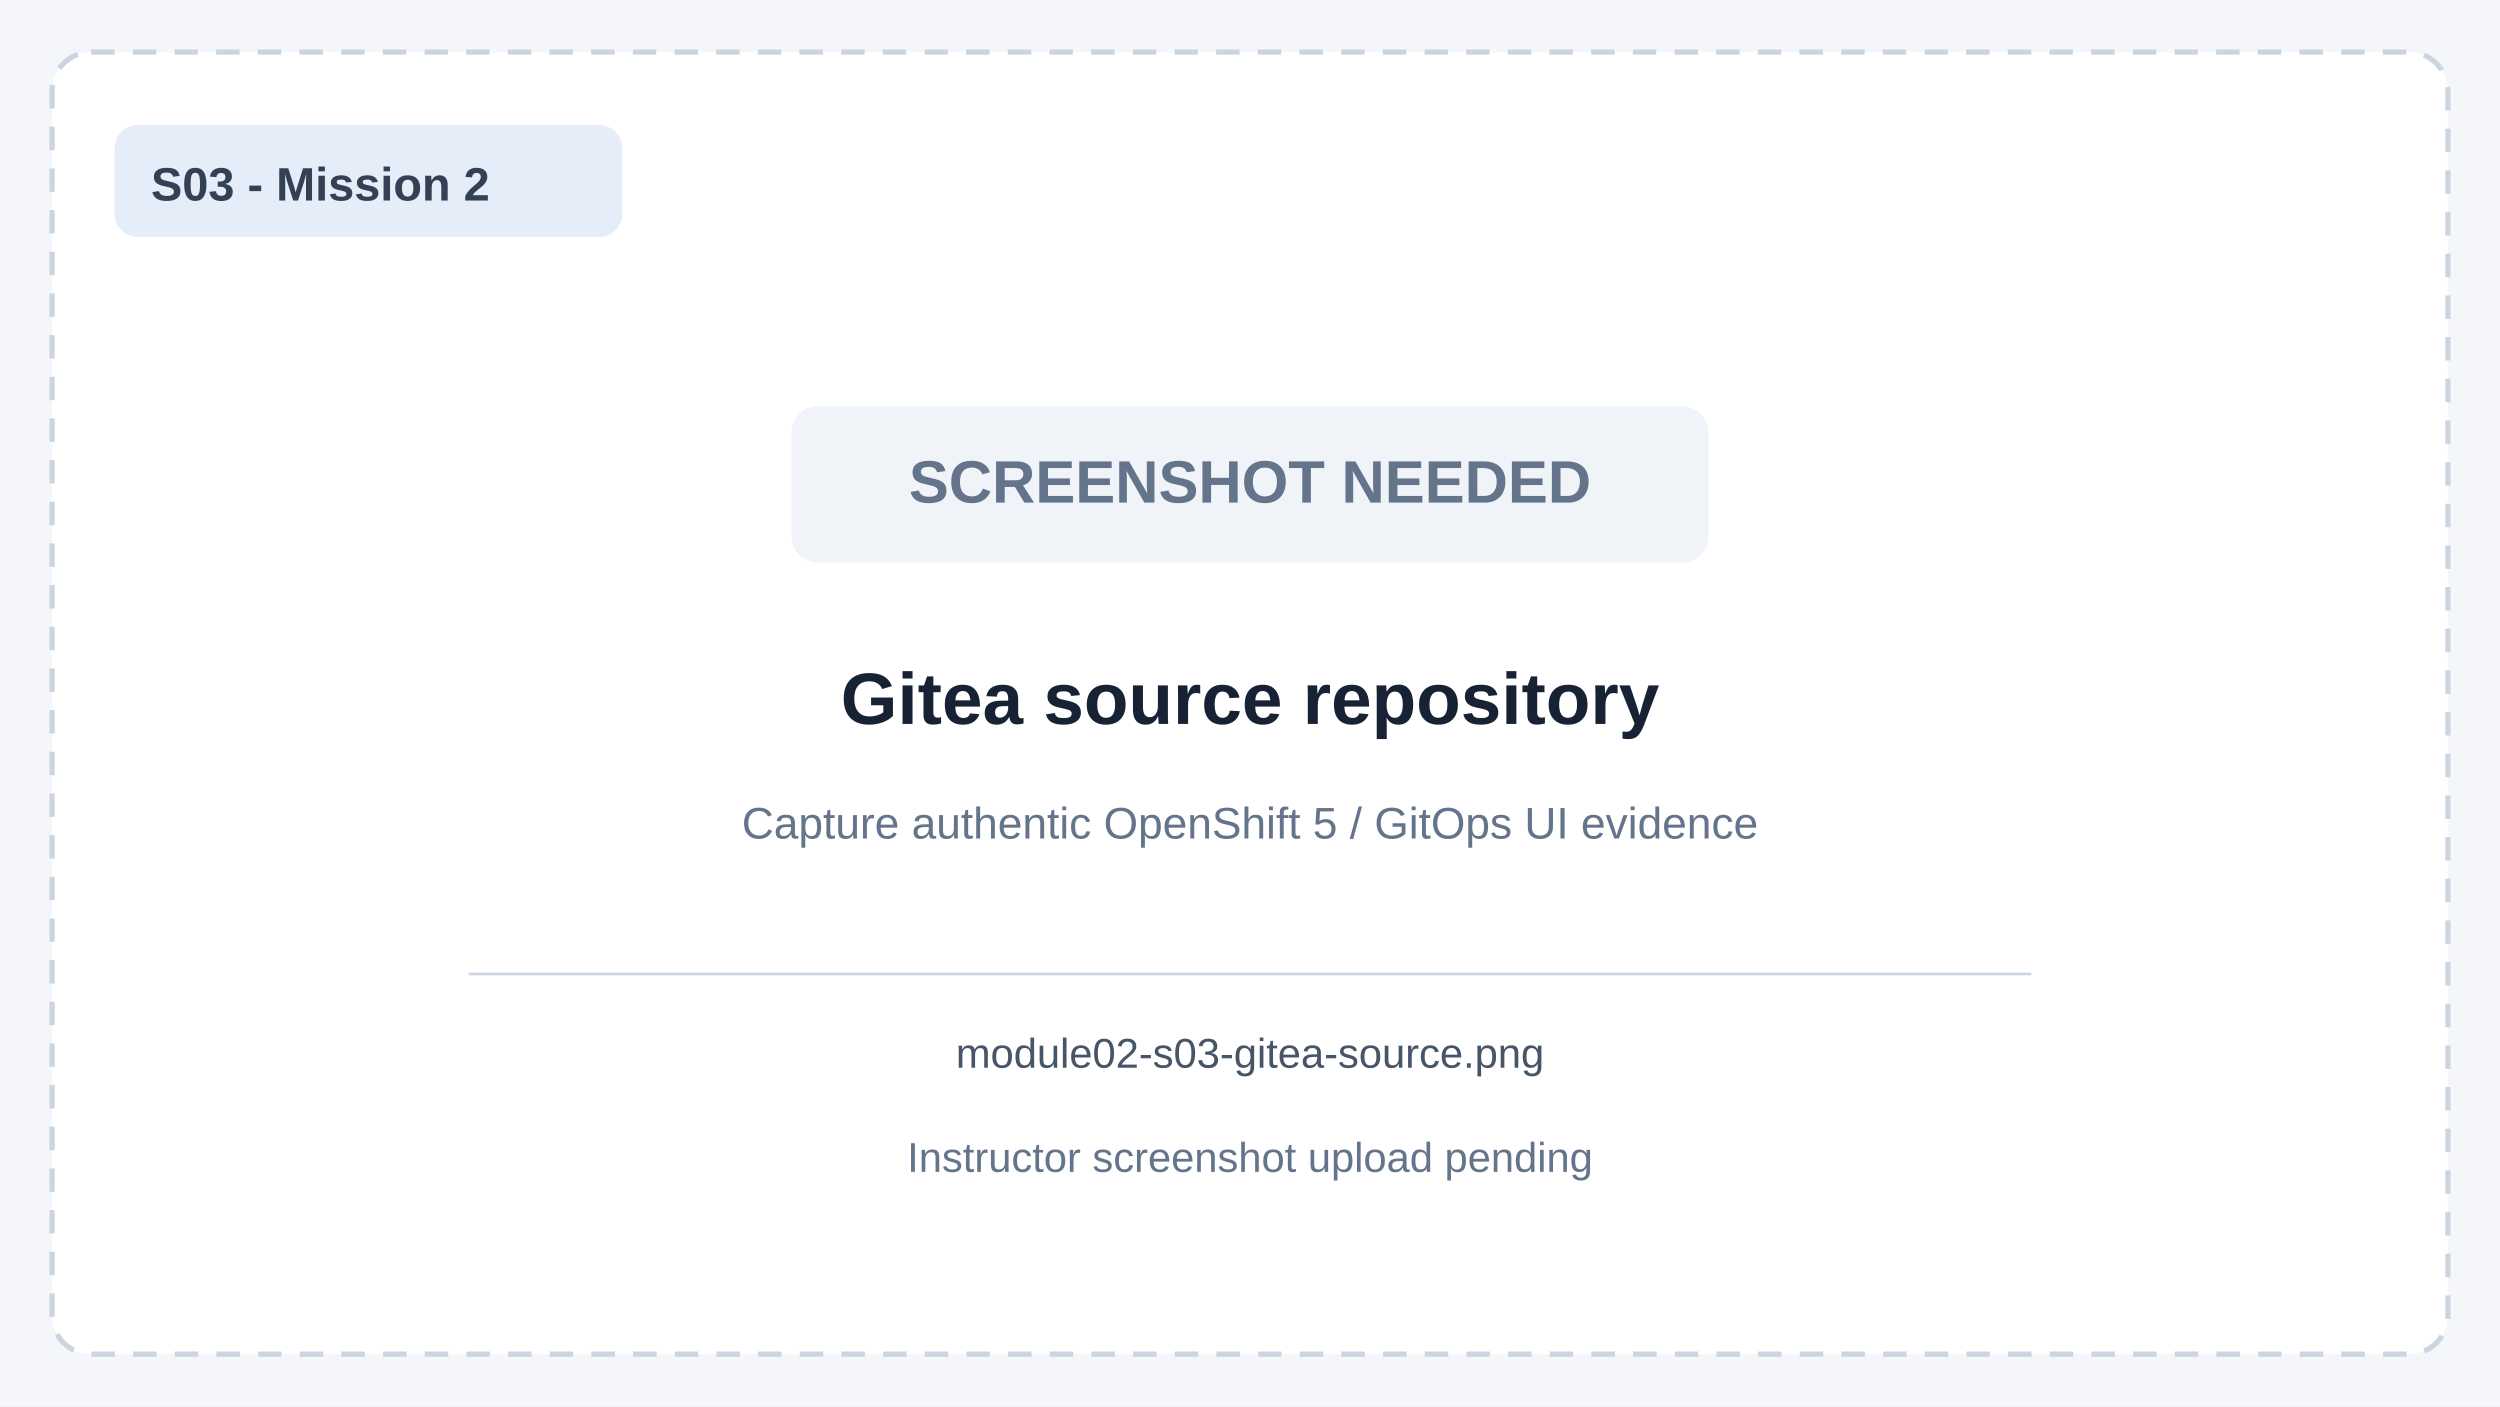
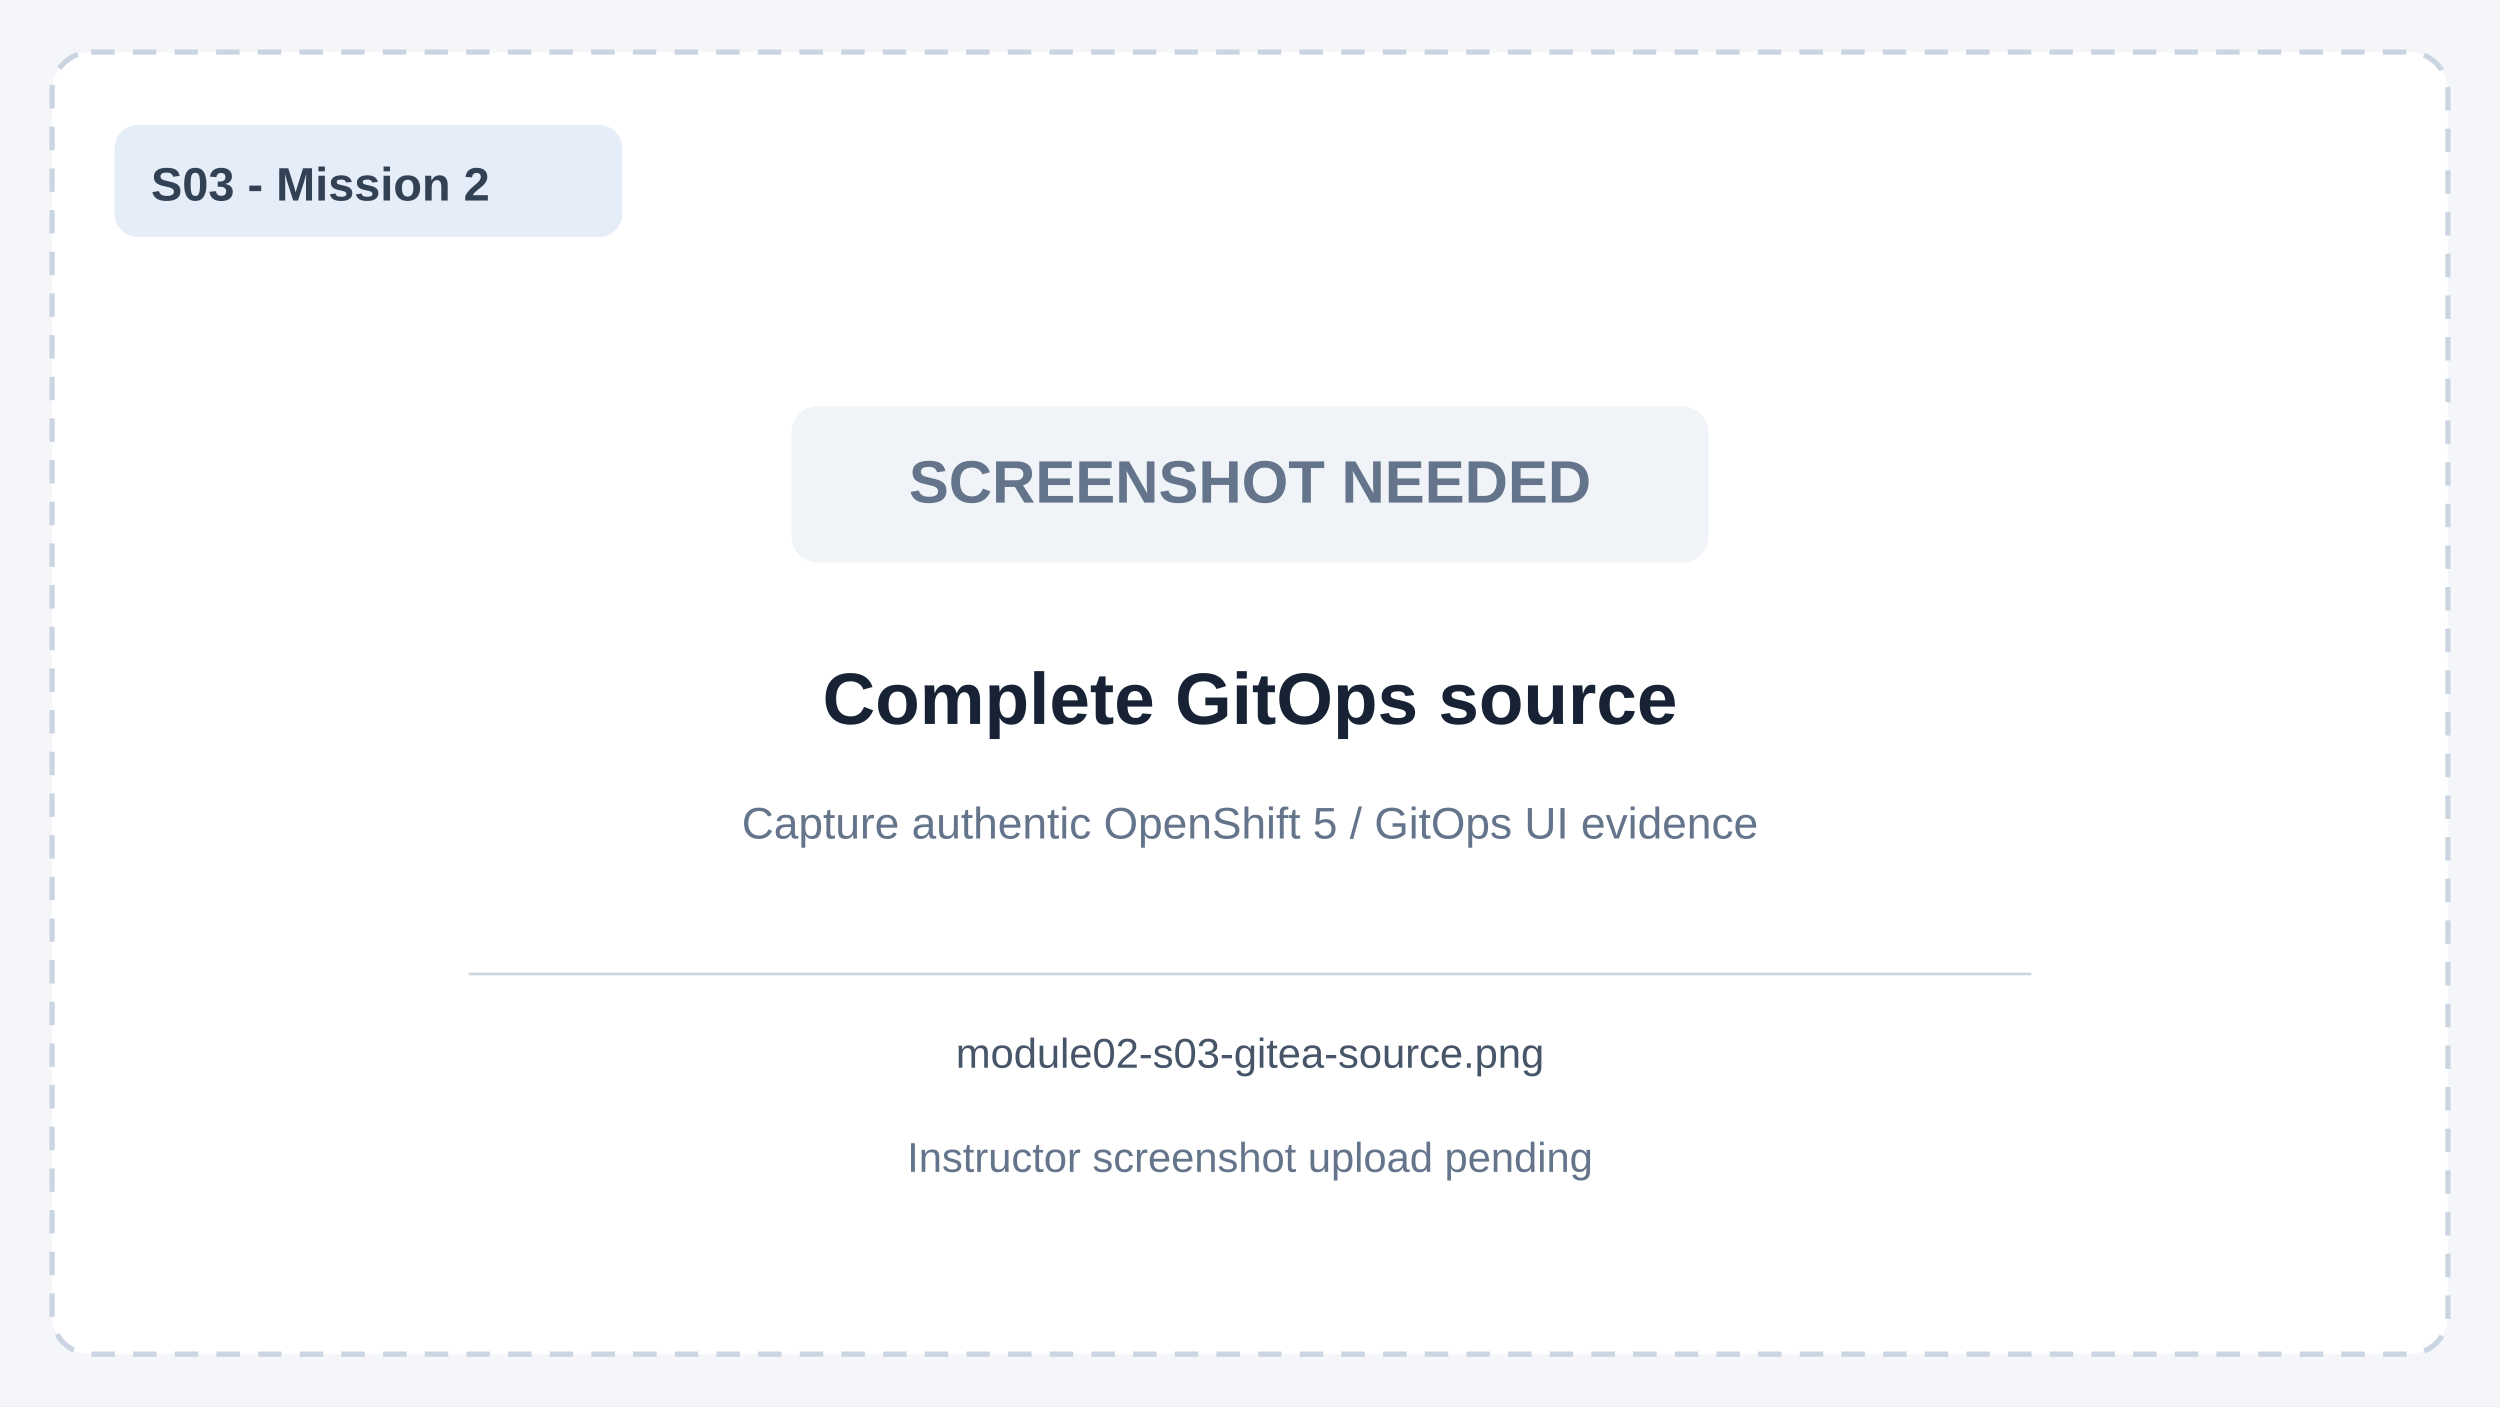
<svg xmlns="http://www.w3.org/2000/svg" viewBox="0 0 960 540" width="960" height="540" role="img" aria-labelledby="title desc">
  <rect width="960" height="540" fill="#f4f6f9" />
  <rect x="20" y="20" width="920" height="500" rx="15" fill="#ffffff" stroke="#cbd5e1" stroke-width="2" stroke-dasharray="9 7" />
  <rect x="44" y="48" width="195" height="43" rx="9" fill="#e5edf8" />
  <text x="58" y="77" font-family="Arial,sans-serif" font-size="18" font-weight="700" fill="#334155">S03 - Mission 2</text>
  <rect x="304" y="156" width="352" height="60" rx="10" fill="#f0f4f8" />
  <text x="480" y="193" text-anchor="middle" font-family="Arial,sans-serif" font-size="23" font-weight="700" fill="#64748b">SCREENSHOT NEEDED</text>
-   <text x="480" y="278" text-anchor="middle" font-family="Arial,sans-serif" font-size="28" font-weight="700" fill="#172334">Gitea source repository</text>
+   <text x="480" y="278" text-anchor="middle" font-family="Arial,sans-serif" font-size="28" font-weight="700" fill="#172334">Complete GitOps source</text>
  <text x="480" y="322" text-anchor="middle" font-family="Arial,sans-serif" font-size="17" fill="#64748b">Capture authentic OpenShift 5 / GitOps UI evidence</text>
  <line x1="180" y1="374" x2="780" y2="374" stroke="#cbd5e1" />
  <text x="480" y="410" text-anchor="middle" font-family="Arial,sans-serif" font-size="16" fill="#475569">module02-s03-gitea-source.png</text>
  <text x="480" y="450" text-anchor="middle" font-family="Arial,sans-serif" font-size="16" fill="#64748b">Instructor screenshot upload pending</text>
</svg>
